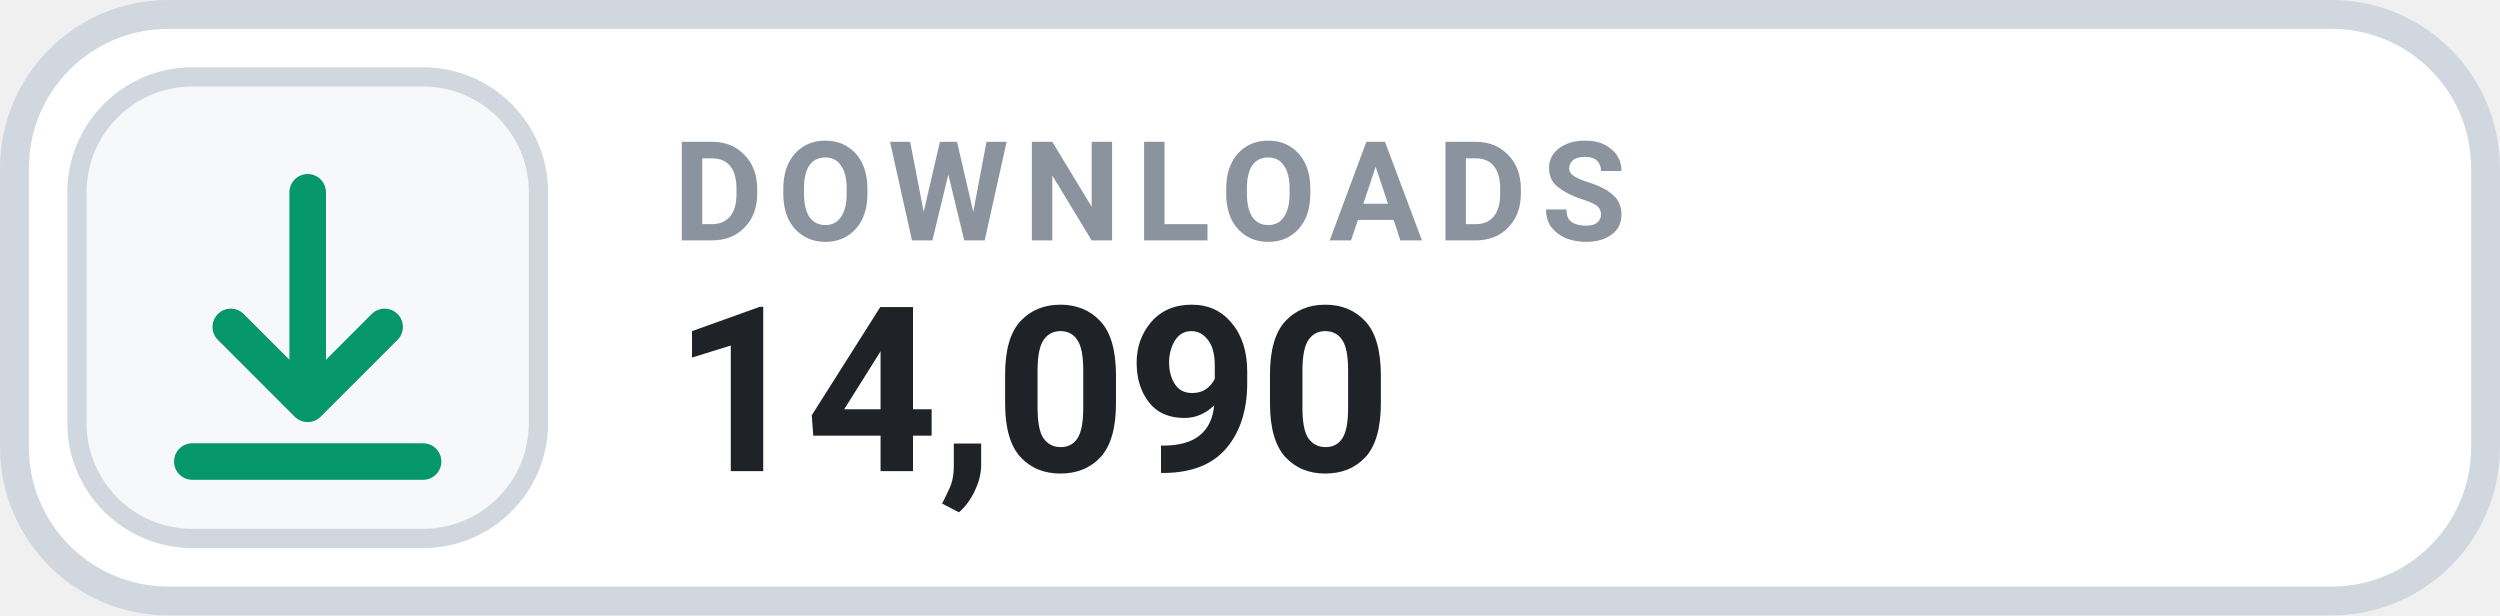
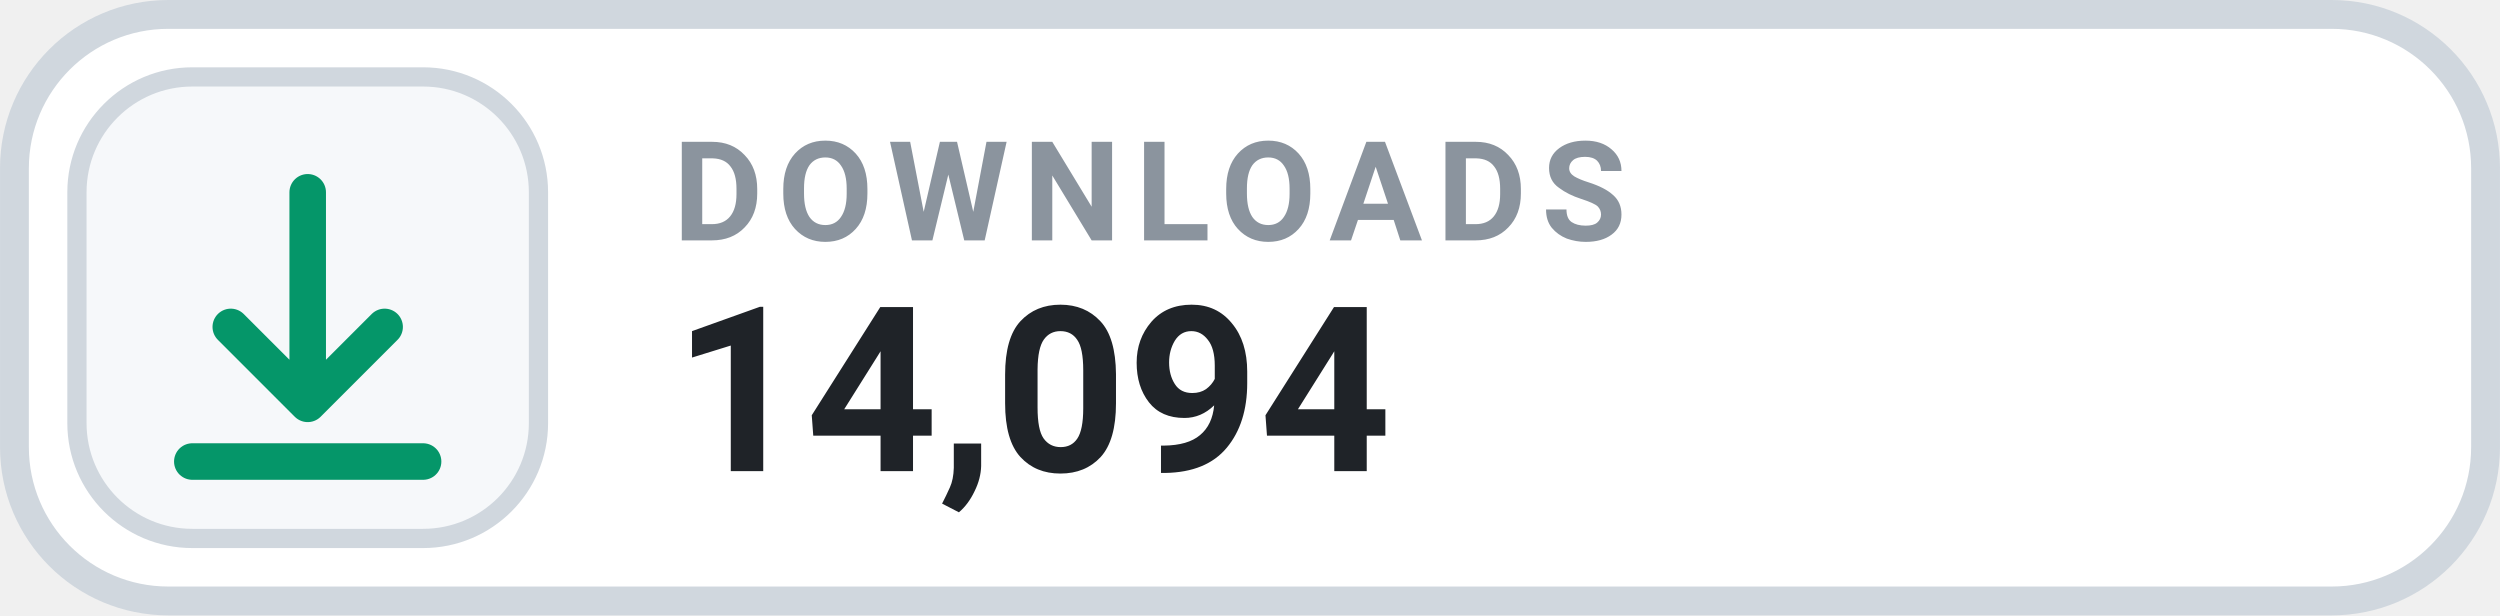
- <svg xmlns="http://www.w3.org/2000/svg" width="126" height="31.015" viewBox="0 0 130 32" role="img" aria-label="DOWNLOADS 14,090">
+ <svg xmlns="http://www.w3.org/2000/svg" width="126" height="31.015" viewBox="0 0 130 32" role="img" aria-label="DOWNLOADS 14,094">
  <rect x=".75" y=".75" width="128.5" height="30.5" rx="8" fill="#FFFFFF" stroke="#D0D7DE" stroke-width="1.5" />
  <rect x="4" y="4" width="24" height="24" rx="6" fill="#F6F8FA" stroke="#D0D7DE" stroke-width="1" />
  <g transform="translate(16 16)" style="color:#059669;">
    <path d="M0 -6 v11 m0 0 l4 -4 m-4 4 l-4 -4 M-6 8 h12" fill="none" stroke="currentColor" stroke-width="1.9" stroke-linecap="round" stroke-linejoin="round" />
  </g>
  <text x="35" y="12.5" fill="#8B949E" font-family="-apple-system,BlinkMacSystemFont,'Segoe UI',Roboto,Helvetica,Arial,sans-serif" font-size="7.2" font-weight="700" letter-spacing=".75">DOWNLOADS</text>
-   <text x="35" y="24.5" fill="#1F2328" font-family="-apple-system,BlinkMacSystemFont,'Segoe UI',Roboto,Helvetica,Arial,sans-serif" font-size="12" font-weight="700">14,090</text>
+   <text x="35" y="24.5" fill="#1F2328" font-family="-apple-system,BlinkMacSystemFont,'Segoe UI',Roboto,Helvetica,Arial,sans-serif" font-size="12" font-weight="700">14,094</text>
</svg>
